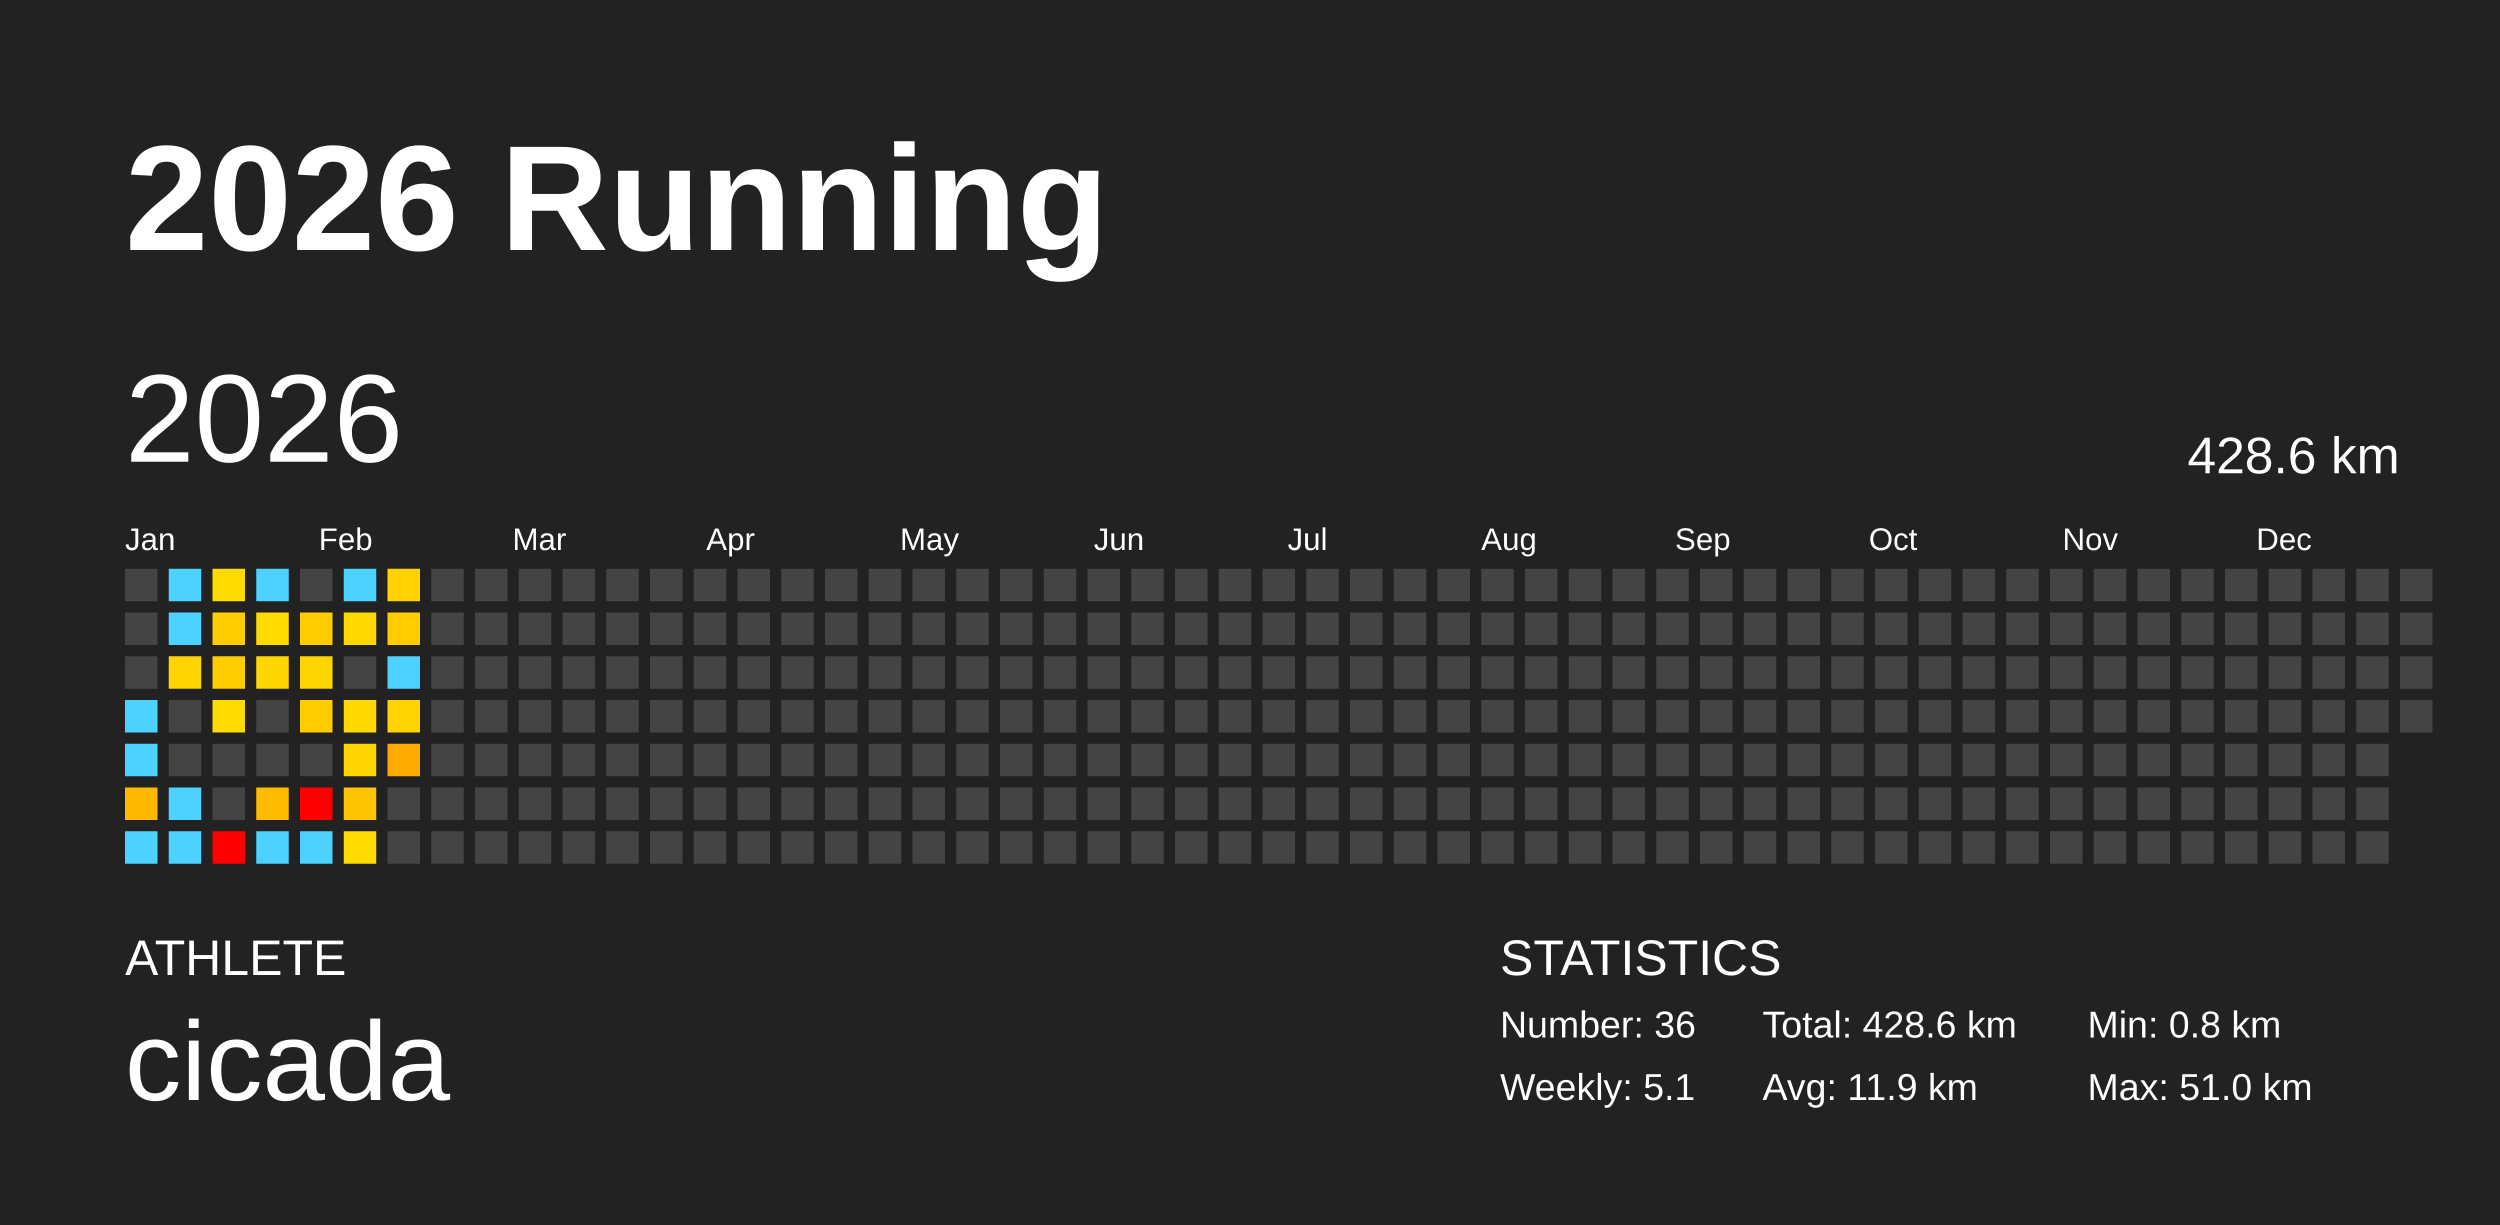
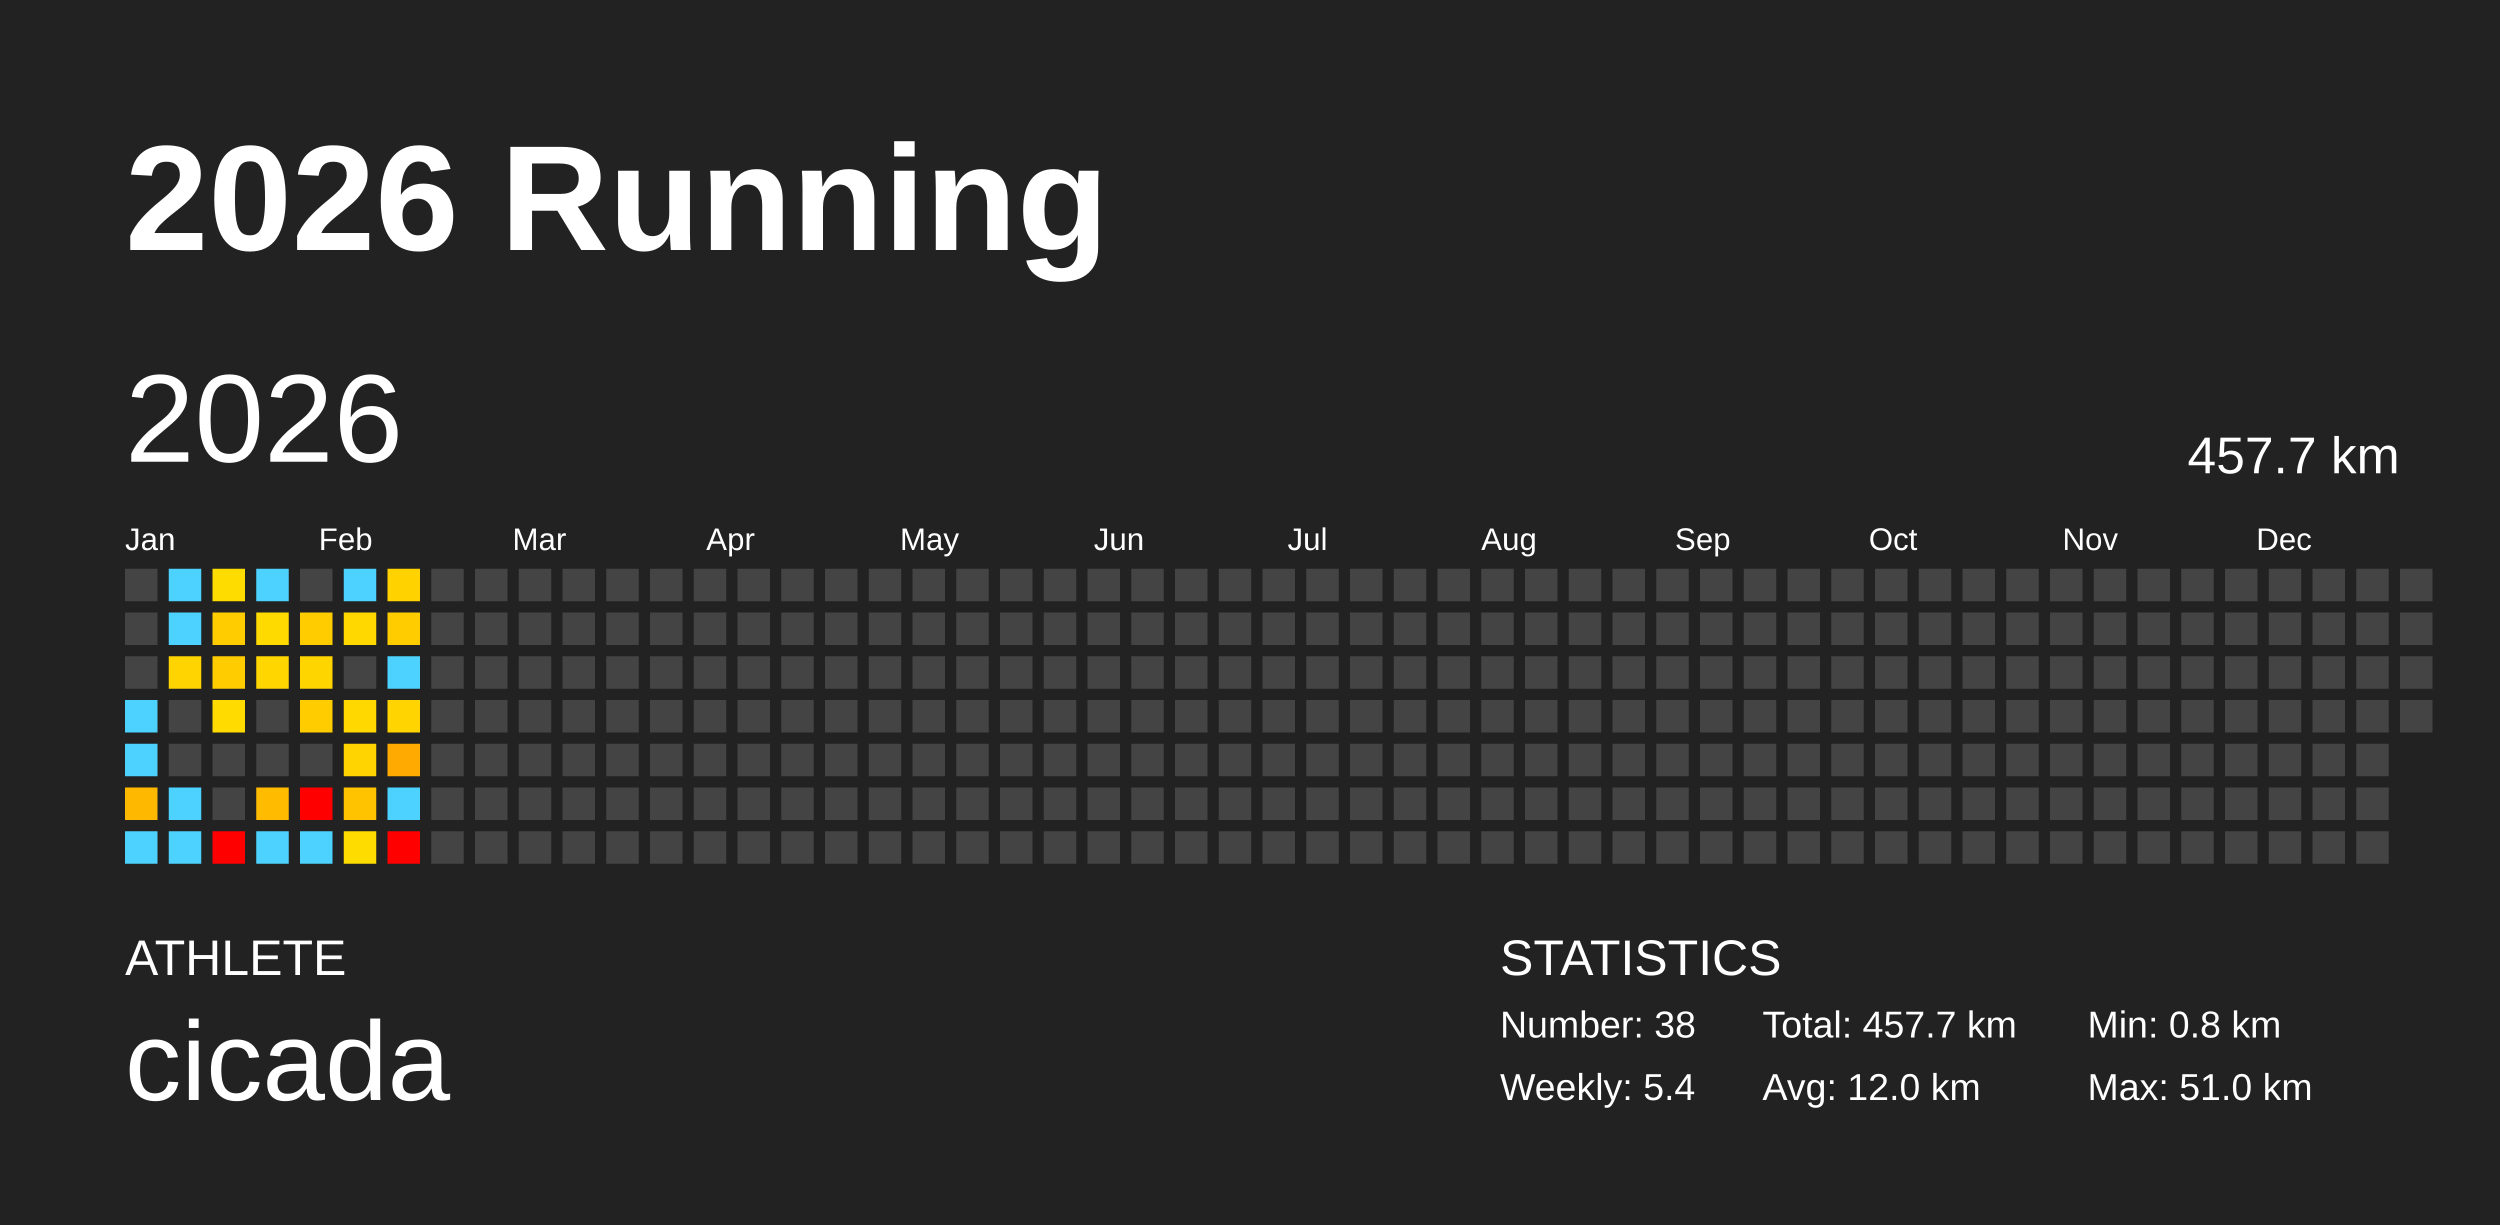
<svg xmlns="http://www.w3.org/2000/svg" baseProfile="full" height="98mm" version="1.1" viewBox="0,0,200,98" width="200mm">
  <defs />
  <rect fill="#222222" height="98" width="200" x="0" y="0" />
  <text fill="#FFFFFF" style="font-size:12px; font-family:Arial; font-weight:bold;" x="10" y="20">2026 Running</text>
  <text fill="#FFFFFF" style="font-size:4px; font-family:Arial" x="10" y="78">ATHLETE</text>
  <text fill="#FFFFFF" style="font-size:9px; font-family:Arial" x="10" y="88">cicada</text>
  <text fill="#FFFFFF" style="font-size:4px; font-family:Arial" x="120" y="78">STATISTICS</text>
-   <text fill="#FFFFFF" style="font-size:3px; font-family:Arial" x="120" y="83">Number: 36</text>
-   <text fill="#FFFFFF" style="font-size:3px; font-family:Arial" x="120" y="88">Weekly: 5.1</text>
-   <text fill="#FFFFFF" style="font-size:3px; font-family:Arial" x="141" y="83">Total: 428.6 km</text>
-   <text fill="#FFFFFF" style="font-size:3px; font-family:Arial" x="141" y="88">Avg: 11.9 km</text>
+   <text fill="#FFFFFF" style="font-size:3px; font-family:Arial" x="120" y="83">Number: 38</text>
+   <text fill="#FFFFFF" style="font-size:3px; font-family:Arial" x="120" y="88">Weekly: 5.4</text>
+   <text fill="#FFFFFF" style="font-size:3px; font-family:Arial" x="141" y="83">Total: 457.7 km</text>
+   <text fill="#FFFFFF" style="font-size:3px; font-family:Arial" x="141" y="88">Avg: 12.0 km</text>
  <text fill="#FFFFFF" style="font-size:3px; font-family:Arial" x="167" y="83">Min: 0.8 km</text>
  <text fill="#FFFFFF" style="font-size:3px; font-family:Arial" x="167" y="88">Max: 51.0 km</text>
  <text dominant-baseline="hanging" fill="#FFFFFF" style="font-size:10.0px; font-family:Arial;" x="10" y="30">2026</text>
-   <text dominant-baseline="hanging" fill="#FFFFFF" style="font-size:4.125px; font-family:Arial;" x="175" y="35">428.6 km</text>
+   <text dominant-baseline="hanging" fill="#FFFFFF" style="font-size:4.125px; font-family:Arial;" x="175" y="35">457.7 km</text>
  <text fill="#FFFFFF" style="font-size:2.5px; font-family:Arial" x="10.0" y="44">Jan</text>
  <text fill="#FFFFFF" style="font-size:2.5px; font-family:Arial" x="25.5" y="44">Feb</text>
  <text fill="#FFFFFF" style="font-size:2.5px; font-family:Arial" x="41.0" y="44">Mar</text>
  <text fill="#FFFFFF" style="font-size:2.5px; font-family:Arial" x="56.5" y="44">Apr</text>
  <text fill="#FFFFFF" style="font-size:2.5px; font-family:Arial" x="72.0" y="44">May</text>
  <text fill="#FFFFFF" style="font-size:2.5px; font-family:Arial" x="87.5" y="44">Jun</text>
  <text fill="#FFFFFF" style="font-size:2.5px; font-family:Arial" x="103.0" y="44">Jul</text>
  <text fill="#FFFFFF" style="font-size:2.5px; font-family:Arial" x="118.5" y="44">Aug</text>
  <text fill="#FFFFFF" style="font-size:2.5px; font-family:Arial" x="134.0" y="44">Sep</text>
  <text fill="#FFFFFF" style="font-size:2.5px; font-family:Arial" x="149.5" y="44">Oct</text>
  <text fill="#FFFFFF" style="font-size:2.5px; font-family:Arial" x="165.0" y="44">Nov</text>
  <text fill="#FFFFFF" style="font-size:2.5px; font-family:Arial" x="180.5" y="44">Dec</text>
  <rect fill="#444444" height="2.6" width="2.6" x="10.0" y="45.5" />
  <rect fill="#444444" height="2.6" width="2.6" x="10.0" y="49.0" />
  <rect fill="#444444" height="2.6" width="2.6" x="10.0" y="52.5" />
  <rect fill="#4dd2ff" height="2.6" width="2.6" x="10.0" y="56.0" />
  <rect fill="#4dd2ff" height="2.6" width="2.6" x="10.0" y="59.5" />
  <rect fill="#ffb800" height="2.6" width="2.6" x="10.0" y="63.0" />
  <rect fill="#4dd2ff" height="2.6" width="2.6" x="10.0" y="66.5" />
  <rect fill="#4dd2ff" height="2.6" width="2.6" x="13.5" y="45.5" />
  <rect fill="#4dd2ff" height="2.6" width="2.6" x="13.5" y="49.0" />
  <rect fill="#ffd400" height="2.6" width="2.6" x="13.5" y="52.5" />
  <rect fill="#444444" height="2.6" width="2.6" x="13.5" y="56.0" />
  <rect fill="#444444" height="2.6" width="2.6" x="13.5" y="59.5" />
  <rect fill="#4dd2ff" height="2.6" width="2.6" x="13.5" y="63.0" />
  <rect fill="#4dd2ff" height="2.6" width="2.6" x="13.5" y="66.5" />
  <rect fill="#ffdc00" height="2.6" width="2.6" x="17.0" y="45.5" />
  <rect fill="#ffcc00" height="2.6" width="2.6" x="17.0" y="49.0" />
  <rect fill="#ffcc00" height="2.6" width="2.6" x="17.0" y="52.5" />
  <rect fill="#ffdb00" height="2.6" width="2.6" x="17.0" y="56.0" />
  <rect fill="#444444" height="2.6" width="2.6" x="17.0" y="59.5" />
  <rect fill="#444444" height="2.6" width="2.6" x="17.0" y="63.0" />
  <rect fill="red" height="2.6" width="2.6" x="17.0" y="66.5" />
  <rect fill="#4dd2ff" height="2.6" width="2.6" x="20.5" y="45.5" />
  <rect fill="#ffda00" height="2.6" width="2.6" x="20.5" y="49.0" />
  <rect fill="#ffd600" height="2.6" width="2.6" x="20.5" y="52.5" />
  <rect fill="#444444" height="2.6" width="2.6" x="20.5" y="56.0" />
  <rect fill="#444444" height="2.6" width="2.6" x="20.5" y="59.5" />
  <rect fill="#ffbb00" height="2.6" width="2.6" x="20.5" y="63.0" />
  <rect fill="#4dd2ff" height="2.6" width="2.6" x="20.5" y="66.5" />
  <rect fill="#444444" height="2.6" width="2.6" x="24.0" y="45.5" />
  <rect fill="#ffcc00" height="2.6" width="2.6" x="24.0" y="49.0" />
  <rect fill="#ffd500" height="2.6" width="2.6" x="24.0" y="52.5" />
  <rect fill="#ffcc00" height="2.6" width="2.6" x="24.0" y="56.0" />
  <rect fill="#444444" height="2.6" width="2.6" x="24.0" y="59.5" />
  <rect fill="red" height="2.6" width="2.6" x="24.0" y="63.0" />
  <rect fill="#4dd2ff" height="2.6" width="2.6" x="24.0" y="66.5" />
  <rect fill="#4dd2ff" height="2.6" width="2.6" x="27.5" y="45.5" />
  <rect fill="#ffd800" height="2.6" width="2.6" x="27.5" y="49.0" />
  <rect fill="#444444" height="2.6" width="2.6" x="27.5" y="52.5" />
  <rect fill="#ffd800" height="2.6" width="2.6" x="27.5" y="56.0" />
  <rect fill="#ffd400" height="2.6" width="2.6" x="27.5" y="59.5" />
  <rect fill="#ffc300" height="2.6" width="2.6" x="27.5" y="63.0" />
  <rect fill="#ffdc00" height="2.6" width="2.6" x="27.5" y="66.5" />
  <rect fill="#ffd200" height="2.6" width="2.6" x="31.0" y="45.5" />
  <rect fill="#ffcc00" height="2.6" width="2.6" x="31.0" y="49.0" />
  <rect fill="#4dd2ff" height="2.6" width="2.6" x="31.0" y="52.5" />
  <rect fill="#ffd400" height="2.6" width="2.6" x="31.0" y="56.0" />
  <rect fill="#ffaa00" height="2.6" width="2.6" x="31.0" y="59.5" />
-   <rect fill="#444444" height="2.6" width="2.6" x="31.0" y="63.0" />
-   <rect fill="#444444" height="2.6" width="2.6" x="31.0" y="66.5" />
+   <rect fill="#4dd2ff" height="2.6" width="2.6" x="31.0" y="63.0" />
+   <rect fill="red" height="2.6" width="2.6" x="31.0" y="66.5" />
  <rect fill="#444444" height="2.6" width="2.6" x="34.5" y="45.5" />
  <rect fill="#444444" height="2.6" width="2.6" x="34.5" y="49.0" />
  <rect fill="#444444" height="2.6" width="2.6" x="34.5" y="52.5" />
  <rect fill="#444444" height="2.6" width="2.6" x="34.5" y="56.0" />
  <rect fill="#444444" height="2.6" width="2.6" x="34.5" y="59.5" />
  <rect fill="#444444" height="2.6" width="2.6" x="34.5" y="63.0" />
  <rect fill="#444444" height="2.6" width="2.6" x="34.5" y="66.5" />
  <rect fill="#444444" height="2.6" width="2.6" x="38.0" y="45.5" />
  <rect fill="#444444" height="2.6" width="2.6" x="38.0" y="49.0" />
  <rect fill="#444444" height="2.6" width="2.6" x="38.0" y="52.5" />
  <rect fill="#444444" height="2.6" width="2.6" x="38.0" y="56.0" />
  <rect fill="#444444" height="2.6" width="2.6" x="38.0" y="59.5" />
  <rect fill="#444444" height="2.6" width="2.6" x="38.0" y="63.0" />
  <rect fill="#444444" height="2.6" width="2.6" x="38.0" y="66.5" />
  <rect fill="#444444" height="2.6" width="2.6" x="41.5" y="45.5" />
  <rect fill="#444444" height="2.6" width="2.6" x="41.5" y="49.0" />
  <rect fill="#444444" height="2.6" width="2.6" x="41.5" y="52.5" />
  <rect fill="#444444" height="2.6" width="2.6" x="41.5" y="56.0" />
  <rect fill="#444444" height="2.6" width="2.6" x="41.5" y="59.5" />
  <rect fill="#444444" height="2.6" width="2.6" x="41.5" y="63.0" />
  <rect fill="#444444" height="2.6" width="2.6" x="41.5" y="66.5" />
  <rect fill="#444444" height="2.6" width="2.6" x="45.0" y="45.5" />
  <rect fill="#444444" height="2.6" width="2.6" x="45.0" y="49.0" />
  <rect fill="#444444" height="2.6" width="2.6" x="45.0" y="52.5" />
  <rect fill="#444444" height="2.6" width="2.6" x="45.0" y="56.0" />
  <rect fill="#444444" height="2.6" width="2.6" x="45.0" y="59.5" />
  <rect fill="#444444" height="2.6" width="2.6" x="45.0" y="63.0" />
  <rect fill="#444444" height="2.6" width="2.6" x="45.0" y="66.5" />
  <rect fill="#444444" height="2.6" width="2.6" x="48.5" y="45.5" />
  <rect fill="#444444" height="2.6" width="2.6" x="48.5" y="49.0" />
  <rect fill="#444444" height="2.6" width="2.6" x="48.5" y="52.5" />
  <rect fill="#444444" height="2.6" width="2.6" x="48.5" y="56.0" />
  <rect fill="#444444" height="2.6" width="2.6" x="48.5" y="59.5" />
  <rect fill="#444444" height="2.6" width="2.6" x="48.5" y="63.0" />
  <rect fill="#444444" height="2.6" width="2.6" x="48.5" y="66.5" />
  <rect fill="#444444" height="2.6" width="2.6" x="52.0" y="45.5" />
  <rect fill="#444444" height="2.6" width="2.6" x="52.0" y="49.0" />
  <rect fill="#444444" height="2.6" width="2.6" x="52.0" y="52.5" />
  <rect fill="#444444" height="2.6" width="2.6" x="52.0" y="56.0" />
  <rect fill="#444444" height="2.6" width="2.6" x="52.0" y="59.5" />
  <rect fill="#444444" height="2.6" width="2.6" x="52.0" y="63.0" />
  <rect fill="#444444" height="2.6" width="2.6" x="52.0" y="66.5" />
  <rect fill="#444444" height="2.6" width="2.6" x="55.5" y="45.5" />
  <rect fill="#444444" height="2.6" width="2.6" x="55.5" y="49.0" />
  <rect fill="#444444" height="2.6" width="2.6" x="55.5" y="52.5" />
  <rect fill="#444444" height="2.6" width="2.6" x="55.5" y="56.0" />
  <rect fill="#444444" height="2.6" width="2.6" x="55.5" y="59.5" />
  <rect fill="#444444" height="2.6" width="2.6" x="55.5" y="63.0" />
  <rect fill="#444444" height="2.6" width="2.6" x="55.5" y="66.5" />
  <rect fill="#444444" height="2.6" width="2.6" x="59.0" y="45.5" />
  <rect fill="#444444" height="2.6" width="2.6" x="59.0" y="49.0" />
  <rect fill="#444444" height="2.6" width="2.6" x="59.0" y="52.5" />
  <rect fill="#444444" height="2.6" width="2.6" x="59.0" y="56.0" />
  <rect fill="#444444" height="2.6" width="2.6" x="59.0" y="59.5" />
  <rect fill="#444444" height="2.6" width="2.6" x="59.0" y="63.0" />
  <rect fill="#444444" height="2.6" width="2.6" x="59.0" y="66.5" />
  <rect fill="#444444" height="2.6" width="2.6" x="62.5" y="45.5" />
  <rect fill="#444444" height="2.6" width="2.6" x="62.5" y="49.0" />
  <rect fill="#444444" height="2.6" width="2.6" x="62.5" y="52.5" />
  <rect fill="#444444" height="2.6" width="2.6" x="62.5" y="56.0" />
  <rect fill="#444444" height="2.6" width="2.6" x="62.5" y="59.5" />
  <rect fill="#444444" height="2.6" width="2.6" x="62.5" y="63.0" />
  <rect fill="#444444" height="2.6" width="2.6" x="62.5" y="66.5" />
  <rect fill="#444444" height="2.6" width="2.6" x="66.0" y="45.5" />
  <rect fill="#444444" height="2.6" width="2.6" x="66.0" y="49.0" />
  <rect fill="#444444" height="2.6" width="2.6" x="66.0" y="52.5" />
  <rect fill="#444444" height="2.6" width="2.6" x="66.0" y="56.0" />
  <rect fill="#444444" height="2.6" width="2.6" x="66.0" y="59.5" />
  <rect fill="#444444" height="2.6" width="2.6" x="66.0" y="63.0" />
  <rect fill="#444444" height="2.6" width="2.6" x="66.0" y="66.5" />
  <rect fill="#444444" height="2.6" width="2.6" x="69.5" y="45.5" />
  <rect fill="#444444" height="2.6" width="2.6" x="69.5" y="49.0" />
  <rect fill="#444444" height="2.6" width="2.6" x="69.5" y="52.5" />
  <rect fill="#444444" height="2.6" width="2.6" x="69.5" y="56.0" />
  <rect fill="#444444" height="2.6" width="2.6" x="69.5" y="59.5" />
  <rect fill="#444444" height="2.6" width="2.6" x="69.5" y="63.0" />
  <rect fill="#444444" height="2.6" width="2.6" x="69.5" y="66.5" />
  <rect fill="#444444" height="2.6" width="2.6" x="73.0" y="45.5" />
  <rect fill="#444444" height="2.6" width="2.6" x="73.0" y="49.0" />
  <rect fill="#444444" height="2.6" width="2.6" x="73.0" y="52.5" />
  <rect fill="#444444" height="2.6" width="2.6" x="73.0" y="56.0" />
  <rect fill="#444444" height="2.6" width="2.6" x="73.0" y="59.5" />
  <rect fill="#444444" height="2.6" width="2.6" x="73.0" y="63.0" />
  <rect fill="#444444" height="2.6" width="2.6" x="73.0" y="66.5" />
  <rect fill="#444444" height="2.6" width="2.6" x="76.5" y="45.5" />
  <rect fill="#444444" height="2.6" width="2.6" x="76.5" y="49.0" />
  <rect fill="#444444" height="2.6" width="2.6" x="76.5" y="52.5" />
  <rect fill="#444444" height="2.6" width="2.6" x="76.5" y="56.0" />
  <rect fill="#444444" height="2.6" width="2.6" x="76.5" y="59.5" />
  <rect fill="#444444" height="2.6" width="2.6" x="76.5" y="63.0" />
  <rect fill="#444444" height="2.6" width="2.6" x="76.5" y="66.5" />
  <rect fill="#444444" height="2.6" width="2.6" x="80.0" y="45.5" />
  <rect fill="#444444" height="2.6" width="2.6" x="80.0" y="49.0" />
  <rect fill="#444444" height="2.6" width="2.6" x="80.0" y="52.5" />
  <rect fill="#444444" height="2.6" width="2.6" x="80.0" y="56.0" />
  <rect fill="#444444" height="2.6" width="2.6" x="80.0" y="59.5" />
  <rect fill="#444444" height="2.6" width="2.6" x="80.0" y="63.0" />
  <rect fill="#444444" height="2.6" width="2.6" x="80.0" y="66.5" />
  <rect fill="#444444" height="2.6" width="2.6" x="83.5" y="45.5" />
  <rect fill="#444444" height="2.6" width="2.6" x="83.5" y="49.0" />
  <rect fill="#444444" height="2.6" width="2.6" x="83.5" y="52.5" />
  <rect fill="#444444" height="2.6" width="2.6" x="83.5" y="56.0" />
  <rect fill="#444444" height="2.6" width="2.6" x="83.5" y="59.5" />
  <rect fill="#444444" height="2.6" width="2.6" x="83.5" y="63.0" />
  <rect fill="#444444" height="2.6" width="2.6" x="83.5" y="66.5" />
  <rect fill="#444444" height="2.6" width="2.6" x="87.0" y="45.5" />
  <rect fill="#444444" height="2.6" width="2.6" x="87.0" y="49.0" />
  <rect fill="#444444" height="2.6" width="2.6" x="87.0" y="52.5" />
  <rect fill="#444444" height="2.6" width="2.6" x="87.0" y="56.0" />
  <rect fill="#444444" height="2.6" width="2.6" x="87.0" y="59.5" />
  <rect fill="#444444" height="2.6" width="2.6" x="87.0" y="63.0" />
  <rect fill="#444444" height="2.6" width="2.6" x="87.0" y="66.5" />
  <rect fill="#444444" height="2.6" width="2.6" x="90.5" y="45.5" />
  <rect fill="#444444" height="2.6" width="2.6" x="90.5" y="49.0" />
  <rect fill="#444444" height="2.6" width="2.6" x="90.5" y="52.5" />
  <rect fill="#444444" height="2.6" width="2.6" x="90.5" y="56.0" />
  <rect fill="#444444" height="2.6" width="2.6" x="90.5" y="59.5" />
  <rect fill="#444444" height="2.6" width="2.6" x="90.5" y="63.0" />
  <rect fill="#444444" height="2.6" width="2.6" x="90.5" y="66.5" />
  <rect fill="#444444" height="2.6" width="2.6" x="94.0" y="45.5" />
  <rect fill="#444444" height="2.6" width="2.6" x="94.0" y="49.0" />
  <rect fill="#444444" height="2.6" width="2.6" x="94.0" y="52.5" />
  <rect fill="#444444" height="2.6" width="2.6" x="94.0" y="56.0" />
  <rect fill="#444444" height="2.6" width="2.6" x="94.0" y="59.5" />
  <rect fill="#444444" height="2.6" width="2.6" x="94.0" y="63.0" />
  <rect fill="#444444" height="2.6" width="2.6" x="94.0" y="66.5" />
  <rect fill="#444444" height="2.6" width="2.6" x="97.5" y="45.5" />
  <rect fill="#444444" height="2.6" width="2.6" x="97.5" y="49.0" />
  <rect fill="#444444" height="2.6" width="2.6" x="97.5" y="52.5" />
  <rect fill="#444444" height="2.6" width="2.6" x="97.5" y="56.0" />
  <rect fill="#444444" height="2.6" width="2.6" x="97.5" y="59.5" />
  <rect fill="#444444" height="2.6" width="2.6" x="97.5" y="63.0" />
  <rect fill="#444444" height="2.6" width="2.6" x="97.5" y="66.5" />
  <rect fill="#444444" height="2.6" width="2.6" x="101.0" y="45.5" />
  <rect fill="#444444" height="2.6" width="2.6" x="101.0" y="49.0" />
  <rect fill="#444444" height="2.6" width="2.6" x="101.0" y="52.5" />
  <rect fill="#444444" height="2.6" width="2.6" x="101.0" y="56.0" />
  <rect fill="#444444" height="2.6" width="2.6" x="101.0" y="59.5" />
  <rect fill="#444444" height="2.6" width="2.6" x="101.0" y="63.0" />
  <rect fill="#444444" height="2.6" width="2.6" x="101.0" y="66.5" />
  <rect fill="#444444" height="2.6" width="2.6" x="104.5" y="45.5" />
  <rect fill="#444444" height="2.6" width="2.6" x="104.5" y="49.0" />
  <rect fill="#444444" height="2.6" width="2.6" x="104.5" y="52.5" />
  <rect fill="#444444" height="2.6" width="2.6" x="104.5" y="56.0" />
  <rect fill="#444444" height="2.6" width="2.6" x="104.5" y="59.5" />
  <rect fill="#444444" height="2.6" width="2.6" x="104.5" y="63.0" />
  <rect fill="#444444" height="2.6" width="2.6" x="104.5" y="66.5" />
  <rect fill="#444444" height="2.6" width="2.6" x="108.0" y="45.5" />
  <rect fill="#444444" height="2.6" width="2.6" x="108.0" y="49.0" />
  <rect fill="#444444" height="2.6" width="2.6" x="108.0" y="52.5" />
  <rect fill="#444444" height="2.6" width="2.6" x="108.0" y="56.0" />
  <rect fill="#444444" height="2.6" width="2.6" x="108.0" y="59.5" />
  <rect fill="#444444" height="2.6" width="2.6" x="108.0" y="63.0" />
  <rect fill="#444444" height="2.6" width="2.6" x="108.0" y="66.5" />
  <rect fill="#444444" height="2.6" width="2.6" x="111.5" y="45.5" />
  <rect fill="#444444" height="2.6" width="2.6" x="111.5" y="49.0" />
  <rect fill="#444444" height="2.6" width="2.6" x="111.5" y="52.5" />
  <rect fill="#444444" height="2.6" width="2.6" x="111.5" y="56.0" />
  <rect fill="#444444" height="2.6" width="2.6" x="111.5" y="59.5" />
  <rect fill="#444444" height="2.6" width="2.6" x="111.5" y="63.0" />
  <rect fill="#444444" height="2.6" width="2.6" x="111.5" y="66.5" />
  <rect fill="#444444" height="2.6" width="2.6" x="115.0" y="45.5" />
  <rect fill="#444444" height="2.6" width="2.6" x="115.0" y="49.0" />
  <rect fill="#444444" height="2.6" width="2.6" x="115.0" y="52.5" />
  <rect fill="#444444" height="2.6" width="2.6" x="115.0" y="56.0" />
  <rect fill="#444444" height="2.6" width="2.6" x="115.0" y="59.5" />
  <rect fill="#444444" height="2.6" width="2.6" x="115.0" y="63.0" />
  <rect fill="#444444" height="2.6" width="2.6" x="115.0" y="66.5" />
  <rect fill="#444444" height="2.6" width="2.6" x="118.5" y="45.5" />
  <rect fill="#444444" height="2.6" width="2.6" x="118.5" y="49.0" />
  <rect fill="#444444" height="2.6" width="2.6" x="118.5" y="52.5" />
  <rect fill="#444444" height="2.6" width="2.6" x="118.5" y="56.0" />
  <rect fill="#444444" height="2.6" width="2.6" x="118.5" y="59.5" />
  <rect fill="#444444" height="2.6" width="2.6" x="118.5" y="63.0" />
  <rect fill="#444444" height="2.6" width="2.6" x="118.5" y="66.5" />
  <rect fill="#444444" height="2.6" width="2.6" x="122.0" y="45.5" />
  <rect fill="#444444" height="2.6" width="2.6" x="122.0" y="49.0" />
  <rect fill="#444444" height="2.6" width="2.6" x="122.0" y="52.5" />
  <rect fill="#444444" height="2.6" width="2.6" x="122.0" y="56.0" />
  <rect fill="#444444" height="2.6" width="2.6" x="122.0" y="59.5" />
  <rect fill="#444444" height="2.6" width="2.6" x="122.0" y="63.0" />
  <rect fill="#444444" height="2.6" width="2.6" x="122.0" y="66.5" />
  <rect fill="#444444" height="2.6" width="2.6" x="125.5" y="45.5" />
  <rect fill="#444444" height="2.6" width="2.6" x="125.5" y="49.0" />
  <rect fill="#444444" height="2.6" width="2.6" x="125.5" y="52.5" />
  <rect fill="#444444" height="2.6" width="2.6" x="125.5" y="56.0" />
  <rect fill="#444444" height="2.6" width="2.6" x="125.5" y="59.5" />
  <rect fill="#444444" height="2.6" width="2.6" x="125.5" y="63.0" />
  <rect fill="#444444" height="2.6" width="2.6" x="125.5" y="66.5" />
  <rect fill="#444444" height="2.6" width="2.6" x="129.0" y="45.5" />
  <rect fill="#444444" height="2.6" width="2.6" x="129.0" y="49.0" />
  <rect fill="#444444" height="2.6" width="2.6" x="129.0" y="52.5" />
  <rect fill="#444444" height="2.6" width="2.6" x="129.0" y="56.0" />
  <rect fill="#444444" height="2.6" width="2.6" x="129.0" y="59.5" />
  <rect fill="#444444" height="2.6" width="2.6" x="129.0" y="63.0" />
  <rect fill="#444444" height="2.6" width="2.6" x="129.0" y="66.5" />
  <rect fill="#444444" height="2.6" width="2.6" x="132.5" y="45.5" />
  <rect fill="#444444" height="2.6" width="2.6" x="132.5" y="49.0" />
  <rect fill="#444444" height="2.6" width="2.6" x="132.5" y="52.5" />
  <rect fill="#444444" height="2.6" width="2.6" x="132.5" y="56.0" />
  <rect fill="#444444" height="2.6" width="2.6" x="132.5" y="59.5" />
  <rect fill="#444444" height="2.6" width="2.6" x="132.5" y="63.0" />
  <rect fill="#444444" height="2.6" width="2.6" x="132.5" y="66.5" />
  <rect fill="#444444" height="2.6" width="2.6" x="136.0" y="45.5" />
  <rect fill="#444444" height="2.6" width="2.6" x="136.0" y="49.0" />
  <rect fill="#444444" height="2.6" width="2.6" x="136.0" y="52.5" />
  <rect fill="#444444" height="2.6" width="2.6" x="136.0" y="56.0" />
  <rect fill="#444444" height="2.6" width="2.6" x="136.0" y="59.5" />
  <rect fill="#444444" height="2.6" width="2.6" x="136.0" y="63.0" />
  <rect fill="#444444" height="2.6" width="2.6" x="136.0" y="66.5" />
  <rect fill="#444444" height="2.6" width="2.6" x="139.5" y="45.5" />
  <rect fill="#444444" height="2.6" width="2.6" x="139.5" y="49.0" />
  <rect fill="#444444" height="2.6" width="2.6" x="139.5" y="52.5" />
  <rect fill="#444444" height="2.6" width="2.6" x="139.5" y="56.0" />
  <rect fill="#444444" height="2.6" width="2.6" x="139.5" y="59.5" />
  <rect fill="#444444" height="2.6" width="2.6" x="139.5" y="63.0" />
  <rect fill="#444444" height="2.6" width="2.6" x="139.5" y="66.5" />
  <rect fill="#444444" height="2.6" width="2.6" x="143.0" y="45.5" />
  <rect fill="#444444" height="2.6" width="2.6" x="143.0" y="49.0" />
  <rect fill="#444444" height="2.6" width="2.6" x="143.0" y="52.5" />
  <rect fill="#444444" height="2.6" width="2.6" x="143.0" y="56.0" />
  <rect fill="#444444" height="2.6" width="2.6" x="143.0" y="59.5" />
  <rect fill="#444444" height="2.6" width="2.6" x="143.0" y="63.0" />
  <rect fill="#444444" height="2.6" width="2.6" x="143.0" y="66.5" />
  <rect fill="#444444" height="2.6" width="2.6" x="146.5" y="45.5" />
  <rect fill="#444444" height="2.6" width="2.6" x="146.5" y="49.0" />
  <rect fill="#444444" height="2.6" width="2.6" x="146.5" y="52.5" />
  <rect fill="#444444" height="2.6" width="2.6" x="146.5" y="56.0" />
  <rect fill="#444444" height="2.6" width="2.6" x="146.5" y="59.5" />
  <rect fill="#444444" height="2.6" width="2.6" x="146.5" y="63.0" />
  <rect fill="#444444" height="2.6" width="2.6" x="146.5" y="66.5" />
  <rect fill="#444444" height="2.6" width="2.6" x="150.0" y="45.5" />
  <rect fill="#444444" height="2.6" width="2.6" x="150.0" y="49.0" />
  <rect fill="#444444" height="2.6" width="2.6" x="150.0" y="52.5" />
  <rect fill="#444444" height="2.6" width="2.6" x="150.0" y="56.0" />
  <rect fill="#444444" height="2.6" width="2.6" x="150.0" y="59.5" />
  <rect fill="#444444" height="2.6" width="2.6" x="150.0" y="63.0" />
  <rect fill="#444444" height="2.6" width="2.6" x="150.0" y="66.5" />
  <rect fill="#444444" height="2.6" width="2.6" x="153.5" y="45.5" />
  <rect fill="#444444" height="2.6" width="2.6" x="153.5" y="49.0" />
  <rect fill="#444444" height="2.6" width="2.6" x="153.5" y="52.5" />
  <rect fill="#444444" height="2.6" width="2.6" x="153.5" y="56.0" />
  <rect fill="#444444" height="2.6" width="2.6" x="153.5" y="59.5" />
  <rect fill="#444444" height="2.6" width="2.6" x="153.5" y="63.0" />
  <rect fill="#444444" height="2.6" width="2.6" x="153.5" y="66.5" />
  <rect fill="#444444" height="2.6" width="2.6" x="157.0" y="45.5" />
  <rect fill="#444444" height="2.6" width="2.6" x="157.0" y="49.0" />
  <rect fill="#444444" height="2.6" width="2.6" x="157.0" y="52.5" />
  <rect fill="#444444" height="2.6" width="2.6" x="157.0" y="56.0" />
  <rect fill="#444444" height="2.6" width="2.6" x="157.0" y="59.5" />
  <rect fill="#444444" height="2.6" width="2.6" x="157.0" y="63.0" />
  <rect fill="#444444" height="2.6" width="2.6" x="157.0" y="66.5" />
  <rect fill="#444444" height="2.6" width="2.6" x="160.5" y="45.5" />
  <rect fill="#444444" height="2.6" width="2.6" x="160.5" y="49.0" />
  <rect fill="#444444" height="2.6" width="2.6" x="160.5" y="52.5" />
  <rect fill="#444444" height="2.6" width="2.6" x="160.5" y="56.0" />
  <rect fill="#444444" height="2.6" width="2.6" x="160.5" y="59.5" />
  <rect fill="#444444" height="2.6" width="2.6" x="160.5" y="63.0" />
  <rect fill="#444444" height="2.6" width="2.6" x="160.5" y="66.5" />
  <rect fill="#444444" height="2.6" width="2.6" x="164.0" y="45.5" />
  <rect fill="#444444" height="2.6" width="2.6" x="164.0" y="49.0" />
  <rect fill="#444444" height="2.6" width="2.6" x="164.0" y="52.5" />
  <rect fill="#444444" height="2.6" width="2.6" x="164.0" y="56.0" />
  <rect fill="#444444" height="2.6" width="2.6" x="164.0" y="59.5" />
  <rect fill="#444444" height="2.6" width="2.6" x="164.0" y="63.0" />
  <rect fill="#444444" height="2.6" width="2.6" x="164.0" y="66.5" />
  <rect fill="#444444" height="2.6" width="2.6" x="167.5" y="45.5" />
  <rect fill="#444444" height="2.6" width="2.6" x="167.5" y="49.0" />
  <rect fill="#444444" height="2.6" width="2.6" x="167.5" y="52.5" />
  <rect fill="#444444" height="2.6" width="2.6" x="167.5" y="56.0" />
  <rect fill="#444444" height="2.6" width="2.6" x="167.5" y="59.5" />
  <rect fill="#444444" height="2.6" width="2.6" x="167.5" y="63.0" />
  <rect fill="#444444" height="2.6" width="2.6" x="167.5" y="66.5" />
  <rect fill="#444444" height="2.6" width="2.6" x="171.0" y="45.5" />
  <rect fill="#444444" height="2.6" width="2.6" x="171.0" y="49.0" />
  <rect fill="#444444" height="2.6" width="2.6" x="171.0" y="52.5" />
  <rect fill="#444444" height="2.6" width="2.6" x="171.0" y="56.0" />
  <rect fill="#444444" height="2.6" width="2.6" x="171.0" y="59.5" />
  <rect fill="#444444" height="2.6" width="2.6" x="171.0" y="63.0" />
  <rect fill="#444444" height="2.6" width="2.6" x="171.0" y="66.5" />
  <rect fill="#444444" height="2.6" width="2.6" x="174.5" y="45.5" />
  <rect fill="#444444" height="2.6" width="2.6" x="174.5" y="49.0" />
  <rect fill="#444444" height="2.6" width="2.6" x="174.5" y="52.5" />
  <rect fill="#444444" height="2.6" width="2.6" x="174.5" y="56.0" />
  <rect fill="#444444" height="2.6" width="2.6" x="174.5" y="59.5" />
  <rect fill="#444444" height="2.6" width="2.6" x="174.5" y="63.0" />
  <rect fill="#444444" height="2.6" width="2.6" x="174.5" y="66.5" />
  <rect fill="#444444" height="2.6" width="2.6" x="178.0" y="45.5" />
  <rect fill="#444444" height="2.6" width="2.6" x="178.0" y="49.0" />
  <rect fill="#444444" height="2.6" width="2.6" x="178.0" y="52.5" />
  <rect fill="#444444" height="2.6" width="2.6" x="178.0" y="56.0" />
  <rect fill="#444444" height="2.6" width="2.6" x="178.0" y="59.5" />
  <rect fill="#444444" height="2.6" width="2.6" x="178.0" y="63.0" />
  <rect fill="#444444" height="2.6" width="2.6" x="178.0" y="66.5" />
  <rect fill="#444444" height="2.6" width="2.6" x="181.5" y="45.5" />
  <rect fill="#444444" height="2.6" width="2.6" x="181.5" y="49.0" />
  <rect fill="#444444" height="2.6" width="2.6" x="181.5" y="52.5" />
  <rect fill="#444444" height="2.6" width="2.6" x="181.5" y="56.0" />
  <rect fill="#444444" height="2.6" width="2.6" x="181.5" y="59.5" />
  <rect fill="#444444" height="2.6" width="2.6" x="181.5" y="63.0" />
  <rect fill="#444444" height="2.6" width="2.6" x="181.5" y="66.5" />
  <rect fill="#444444" height="2.6" width="2.6" x="185.0" y="45.5" />
  <rect fill="#444444" height="2.6" width="2.6" x="185.0" y="49.0" />
  <rect fill="#444444" height="2.6" width="2.6" x="185.0" y="52.5" />
  <rect fill="#444444" height="2.6" width="2.6" x="185.0" y="56.0" />
  <rect fill="#444444" height="2.6" width="2.6" x="185.0" y="59.5" />
  <rect fill="#444444" height="2.6" width="2.6" x="185.0" y="63.0" />
  <rect fill="#444444" height="2.6" width="2.6" x="185.0" y="66.5" />
  <rect fill="#444444" height="2.6" width="2.6" x="188.5" y="45.5" />
  <rect fill="#444444" height="2.6" width="2.6" x="188.5" y="49.0" />
  <rect fill="#444444" height="2.6" width="2.6" x="188.5" y="52.5" />
  <rect fill="#444444" height="2.6" width="2.6" x="188.5" y="56.0" />
  <rect fill="#444444" height="2.6" width="2.6" x="188.5" y="59.5" />
  <rect fill="#444444" height="2.6" width="2.6" x="188.5" y="63.0" />
  <rect fill="#444444" height="2.6" width="2.6" x="188.5" y="66.5" />
  <rect fill="#444444" height="2.6" width="2.6" x="192.0" y="45.5" />
  <rect fill="#444444" height="2.6" width="2.6" x="192.0" y="49.0" />
  <rect fill="#444444" height="2.6" width="2.6" x="192.0" y="52.5" />
  <rect fill="#444444" height="2.6" width="2.6" x="192.0" y="56.0" />
</svg>
